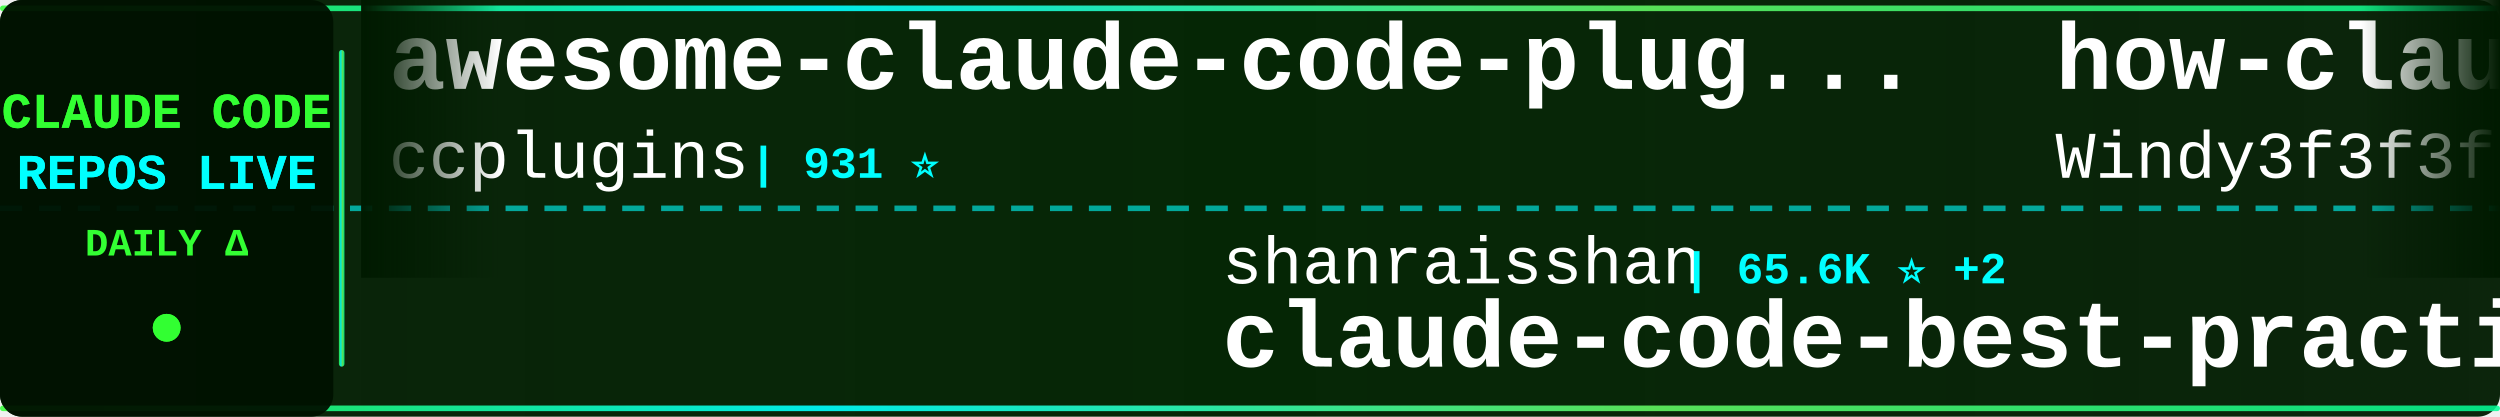
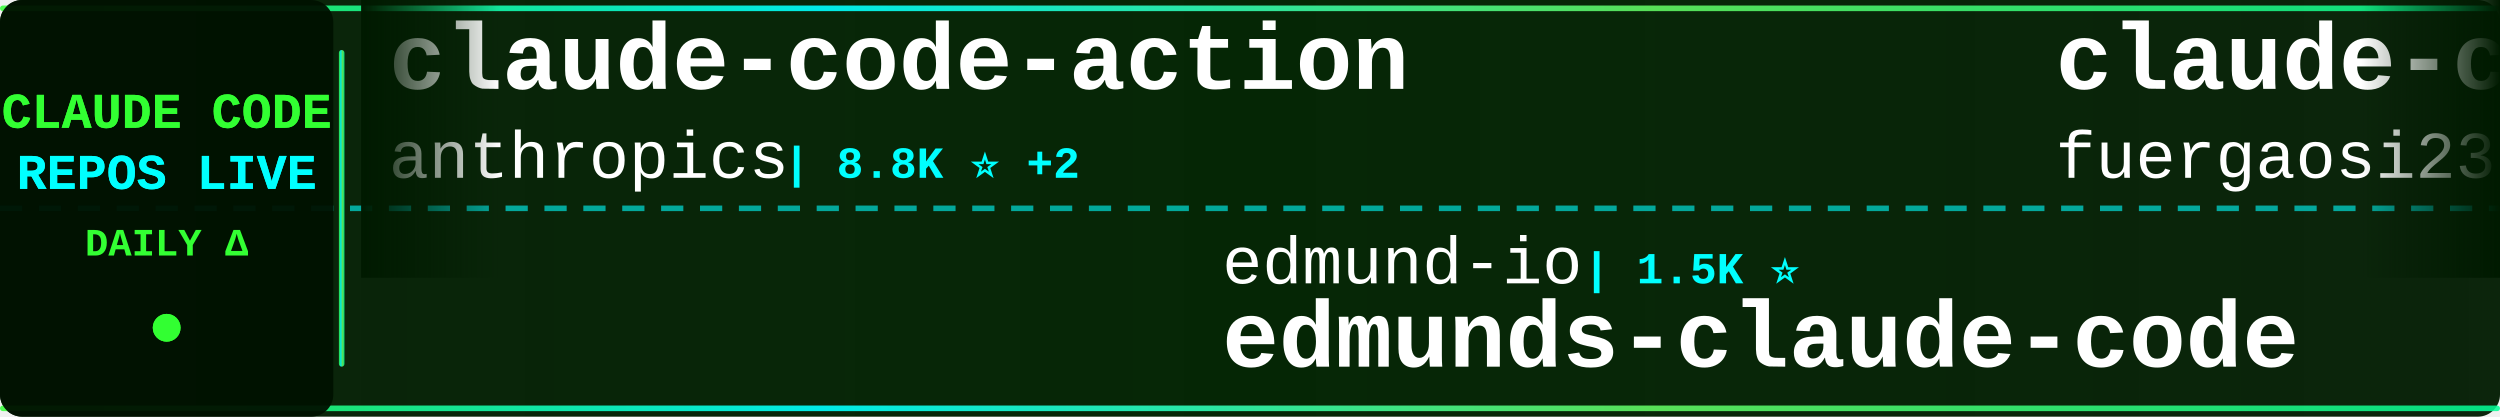
<svg xmlns="http://www.w3.org/2000/svg" width="900" height="150">
  <defs>
    <linearGradient id="tickerBg" x1="0%" y1="0%" x2="100%" y2="0%">
      <stop offset="0%" style="stop-color:#001a00;stop-opacity:0.95" />
      <stop offset="50%" style="stop-color:#002200;stop-opacity:0.98" />
      <stop offset="100%" style="stop-color:#001a00;stop-opacity:0.95" />
    </linearGradient>
    <linearGradient id="borderGrad" x1="0%" y1="0%" x2="100%" y2="0%">
      <stop offset="0%" style="stop-color:#33ff33;stop-opacity:0.85">
        <animate attributeName="stop-opacity" values="0.85;1;0.85" dur="2s" repeatCount="indefinite" />
      </stop>
      <stop offset="33%" style="stop-color:#00ffff;stop-opacity:0.9">
        <animate attributeName="stop-opacity" values="0.9;1;0.9" dur="2.2s" repeatCount="indefinite" />
      </stop>
      <stop offset="66%" style="stop-color:#66ff66;stop-opacity:0.85">
        <animate attributeName="stop-opacity" values="0.85;1;0.85" dur="1.8s" repeatCount="indefinite" />
      </stop>
      <stop offset="100%" style="stop-color:#00ff99;stop-opacity:0.85">
        <animate attributeName="stop-opacity" values="0.85;1;0.85" dur="2s" repeatCount="indefinite" />
      </stop>
    </linearGradient>
    <filter id="textGlow">
      <feGaussianBlur stdDeviation="0.1" result="coloredBlur" />
      <feMerge>
        <feMergeNode in="coloredBlur" />
        <feMergeNode in="SourceGraphic" />
      </feMerge>
    </filter>
    <filter id="metricGlow">
      <feGaussianBlur stdDeviation="0.2" result="coloredBlur" />
      <feMerge>
        <feMergeNode in="coloredBlur" />
        <feMergeNode in="SourceGraphic" />
      </feMerge>
    </filter>
    <linearGradient id="leftFade" x1="0%" y1="0%" x2="100%" y2="0%">
      <stop offset="0%" style="stop-color:#001a00;stop-opacity:1" />
      <stop offset="100%" style="stop-color:#001a00;stop-opacity:0" />
    </linearGradient>
    <linearGradient id="rightFade" x1="0%" y1="0%" x2="100%" y2="0%">
      <stop offset="0%" style="stop-color:#001a00;stop-opacity:0" />
      <stop offset="100%" style="stop-color:#001a00;stop-opacity:1" />
    </linearGradient>
  </defs>
  <rect width="900" height="150" fill="url(#tickerBg)" rx="8" />
  <rect x="0" y="2" width="900" height="2" fill="url(#borderGrad)" rx="1" />
  <rect x="0" y="146" width="900" height="2" fill="url(#borderGrad)" rx="1" />
  <line x1="0" y1="75" x2="900" y2="75" stroke="#00ffff" stroke-width="2" stroke-dasharray="8 6" opacity="0.6" />
  <rect x="0" y="0" width="120" height="150" fill="#001100" opacity="0.95" rx="8" />
  <text x="60" y="46" font-family="'Courier New', monospace" font-size="18" font-weight="bold" fill="#33ff33" text-anchor="middle" filter="url(#textGlow)">
    CLAUDE CODE
  </text>
  <text x="60" y="68" font-family="'Courier New', monospace" font-size="18" font-weight="bold" fill="#00ffff" text-anchor="middle" filter="url(#textGlow)">
    REPOS LIVE
  </text>
  <text x="60" y="92" font-family="'Courier New', monospace" font-size="14" font-weight="bold" fill="#33ff33" text-anchor="middle">
    DAILY Δ
  </text>
  <circle cx="60" cy="118" r="5" fill="#33ff33" filter="url(#metricGlow)">
    <animate attributeName="r" values="4;6;4" dur="1.5s" repeatCount="indefinite" />
    <animate attributeName="opacity" values="0.6;1;0.6" dur="1.5s" repeatCount="indefinite" />
  </circle>
  <rect x="122" y="18" width="2" height="114" fill="url(#borderGrad)" rx="1" />
  <clipPath id="tickerClip">
    <rect x="130" y="0" width="770" height="150" />
  </clipPath>
  <g clip-path="url(#tickerClip)">
    <g id="tickerItems">
      <animateTransform attributeName="transform" attributeType="XML" type="translate" from="0 0" to="-3000 0" dur="54s" repeatCount="indefinite" />
      <g transform="translate(0, 0)">
+         <text x="140" y="32" font-family="'Courier New', monospace" font-size="34" font-weight="bold" fill="#ffffff">claude-code-action</text>
+         <text x="140" y="64" font-family="'Courier New', monospace" font-size="24" font-weight="normal" fill="#ffffff" opacity="1.0">anthropics</text>
+         <text x="282" y="64" font-family="'Courier New', monospace" font-size="16" font-weight="bold" fill="#00ffff"> | 8.8K ⭐ +2</text>
+       </g>
+       <g transform="translate(300, 0)">
+         <text x="140" y="102" font-family="'Courier New', monospace" font-size="24" font-weight="normal" fill="#ffffff" opacity="1.0">edmund-io</text>
+         <text x="270" y="102" font-family="'Courier New', monospace" font-size="16" font-weight="bold" fill="#00ffff"> | 1.5K ⭐</text>
+         <text x="140" y="132" font-family="'Courier New', monospace" font-size="34" font-weight="bold" fill="#ffffff">edmunds-claude-code</text>
+       </g>
+       <g transform="translate(600, 0)">
+         <text x="140" y="32" font-family="'Courier New', monospace" font-size="34" font-weight="bold" fill="#ffffff">claude-code-proxy</text>
+         <text x="140" y="64" font-family="'Courier New', monospace" font-size="24" font-weight="normal" fill="#ffffff" opacity="1.0">fuergaosi233</text>
+         <text x="306" y="64" font-family="'Courier New', monospace" font-size="16" font-weight="bold" fill="#00ffff"> | 2.8K ⭐</text>
+       </g>
+       <g transform="translate(900, 0)">
+         <text x="140" y="102" font-family="'Courier New', monospace" font-size="24" font-weight="normal" fill="#ffffff" opacity="1.0">SeemSeam</text>
+         <text x="258" y="102" font-family="'Courier New', monospace" font-size="16" font-weight="bold" fill="#00ffff"> | 3.5K ⭐</text>
+         <text x="140" y="132" font-family="'Courier New', monospace" font-size="34" font-weight="bold" fill="#ffffff">claude_codex_bridge</text>
+       </g>
+       <g transform="translate(1200, 0)">
+         <text x="140" y="32" font-family="'Courier New', monospace" font-size="34" font-weight="bold" fill="#ffffff">Claude-Code-Game-Studios</text>
+         <text x="140" y="64" font-family="'Courier New', monospace" font-size="24" font-weight="normal" fill="#ffffff" opacity="1.0">Donchitos</text>
+         <text x="270" y="64" font-family="'Courier New', monospace" font-size="16" font-weight="bold" fill="#00ffff"> | 24.8K ⭐</text>
+       </g>
+       <g transform="translate(1500, 0)">
+         <text x="140" y="102" font-family="'Courier New', monospace" font-size="24" font-weight="normal" fill="#ffffff" opacity="1.0">VoltAgent</text>
+         <text x="270" y="102" font-family="'Courier New', monospace" font-size="16" font-weight="bold" fill="#00ffff"> | 24.9K ⭐ +3</text>
+         <text x="140" y="132" font-family="'Courier New', monospace" font-size="34" font-weight="bold" fill="#ffffff">awesome-claude-code-suba...</text>
+       </g>
+       <g transform="translate(1800, 0)">
+         <text x="140" y="32" font-family="'Courier New', monospace" font-size="34" font-weight="bold" fill="#ffffff">claude-code-best-practic...</text>
+         <text x="140" y="64" font-family="'Courier New', monospace" font-size="24" font-weight="normal" fill="#ffffff" opacity="1.0">shanraisshan</text>
+         <text x="306" y="64" font-family="'Courier New', monospace" font-size="16" font-weight="bold" fill="#00ffff"> | 65.6K ⭐ +2</text>
+       </g>
+       <g transform="translate(2100, 0)">
+         <text x="140" y="102" font-family="'Courier New', monospace" font-size="24" font-weight="normal" fill="#ffffff" opacity="1.0">disler</text>
+         <text x="234" y="102" font-family="'Courier New', monospace" font-size="16" font-weight="bold" fill="#00ffff"> | 1.7K ⭐</text>
+         <text x="140" y="132" font-family="'Courier New', monospace" font-size="34" font-weight="bold" fill="#ffffff">pi-vs-claude-code</text>
+       </g>
+       <g transform="translate(2400, 0)">
        <text x="140" y="32" font-family="'Courier New', monospace" font-size="34" font-weight="bold" fill="#ffffff">awesome-claude-code-plug...</text>
        <text x="140" y="64" font-family="'Courier New', monospace" font-size="24" font-weight="normal" fill="#ffffff" opacity="1.0">ccplugins</text>
        <text x="270" y="64" font-family="'Courier New', monospace" font-size="16" font-weight="bold" fill="#00ffff"> | 931 ⭐</text>
      </g>
-       <g transform="translate(300, 0)">
-         <text x="140" y="102" font-family="'Courier New', monospace" font-size="24" font-weight="normal" fill="#ffffff" opacity="1.0">shanraisshan</text>
-         <text x="306" y="102" font-family="'Courier New', monospace" font-size="16" font-weight="bold" fill="#00ffff"> | 65.6K ⭐ +2</text>
-         <text x="140" y="132" font-family="'Courier New', monospace" font-size="34" font-weight="bold" fill="#ffffff">claude-code-best-practic...</text>
-       </g>
-       <g transform="translate(600, 0)">
-         <text x="140" y="32" font-family="'Courier New', monospace" font-size="34" font-weight="bold" fill="#ffffff">how-claude-code-works</text>
-         <text x="140" y="64" font-family="'Courier New', monospace" font-size="24" font-weight="normal" fill="#ffffff" opacity="1.0">Windy3f3f3f3f</text>
-         <text x="318" y="64" font-family="'Courier New', monospace" font-size="16" font-weight="bold" fill="#00ffff"> | 3.6K ⭐</text>
-       </g>
-       <g transform="translate(900, 0)">
-         <text x="140" y="102" font-family="'Courier New', monospace" font-size="24" font-weight="normal" fill="#ffffff" opacity="1.0">ding113</text>
-         <text x="246" y="102" font-family="'Courier New', monospace" font-size="16" font-weight="bold" fill="#00ffff"> | 3.3K ⭐</text>
-         <text x="140" y="132" font-family="'Courier New', monospace" font-size="34" font-weight="bold" fill="#ffffff">claude-code-hub</text>
-       </g>
-       <g transform="translate(1200, 0)">
-         <text x="140" y="32" font-family="'Courier New', monospace" font-size="34" font-weight="bold" fill="#ffffff">oh-my-claudecode</text>
-         <text x="140" y="64" font-family="'Courier New', monospace" font-size="24" font-weight="normal" fill="#ffffff" opacity="1.0">Yeachan-Heo</text>
-         <text x="294" y="64" font-family="'Courier New', monospace" font-size="16" font-weight="bold" fill="#00ffff"> | 39.0K ⭐ +3</text>
-       </g>
-       <g transform="translate(1500, 0)">
-         <text x="140" y="102" font-family="'Courier New', monospace" font-size="24" font-weight="normal" fill="#ffffff" opacity="1.0">Donchitos</text>
-         <text x="270" y="102" font-family="'Courier New', monospace" font-size="16" font-weight="bold" fill="#00ffff"> | 24.8K ⭐ +2</text>
-         <text x="140" y="132" font-family="'Courier New', monospace" font-size="34" font-weight="bold" fill="#ffffff">Claude-Code-Game-Studios</text>
-       </g>
-       <g transform="translate(1800, 0)">
-         <text x="140" y="32" font-family="'Courier New', monospace" font-size="34" font-weight="bold" fill="#ffffff">claude-code-proxy</text>
-         <text x="140" y="64" font-family="'Courier New', monospace" font-size="24" font-weight="normal" fill="#ffffff" opacity="1.0">1rgs</text>
-         <text x="210" y="64" font-family="'Courier New', monospace" font-size="16" font-weight="bold" fill="#00ffff"> | 3.7K ⭐ -1</text>
-       </g>
-       <g transform="translate(2100, 0)">
-         <text x="140" y="102" font-family="'Courier New', monospace" font-size="24" font-weight="normal" fill="#ffffff" opacity="1.0">lintsinghua</text>
-         <text x="294" y="102" font-family="'Courier New', monospace" font-size="16" font-weight="bold" fill="#00ffff"> | 4.2K ⭐</text>
-         <text x="140" y="132" font-family="'Courier New', monospace" font-size="34" font-weight="bold" fill="#ffffff">claude-code-book</text>
-       </g>
-       <g transform="translate(2400, 0)">
-         <text x="140" y="32" font-family="'Courier New', monospace" font-size="34" font-weight="bold" fill="#ffffff">claude-code-router</text>
-         <text x="140" y="64" font-family="'Courier New', monospace" font-size="24" font-weight="normal" fill="#ffffff" opacity="1.0">musistudio</text>
-         <text x="282" y="64" font-family="'Courier New', monospace" font-size="16" font-weight="bold" fill="#00ffff"> | 37.1K ⭐ +3</text>
-       </g>
      <g transform="translate(2700, 0)">
-         <text x="140" y="102" font-family="'Courier New', monospace" font-size="24" font-weight="normal" fill="#ffffff" opacity="1.0">Yuyz0112</text>
-         <text x="258" y="102" font-family="'Courier New', monospace" font-size="16" font-weight="bold" fill="#00ffff"> | 2.4K ⭐</text>
-         <text x="140" y="132" font-family="'Courier New', monospace" font-size="34" font-weight="bold" fill="#ffffff">claude-code-reverse</text>
+         <text x="140" y="102" font-family="'Courier New', monospace" font-size="24" font-weight="normal" fill="#ffffff" opacity="1.0">FlorianBruniaux</text>
+         <text x="342" y="102" font-family="'Courier New', monospace" font-size="16" font-weight="bold" fill="#00ffff"> | 5.9K ⭐</text>
+         <text x="140" y="132" font-family="'Courier New', monospace" font-size="34" font-weight="bold" fill="#ffffff">claude-code-ultimate-gui...</text>
      </g>
      <g transform="translate(3000, 0)">
-         <text x="140" y="32" font-family="'Courier New', monospace" font-size="34" font-weight="bold" fill="#ffffff">awesome-claude-code-plug...</text>
-         <text x="140" y="64" font-family="'Courier New', monospace" font-size="24" font-weight="normal" fill="#ffffff" opacity="1.0">ccplugins</text>
-         <text x="270" y="64" font-family="'Courier New', monospace" font-size="16" font-weight="bold" fill="#00ffff"> | 931 ⭐</text>
+         <text x="140" y="32" font-family="'Courier New', monospace" font-size="34" font-weight="bold" fill="#ffffff">claude-code-action</text>
+         <text x="140" y="64" font-family="'Courier New', monospace" font-size="24" font-weight="normal" fill="#ffffff" opacity="1.0">anthropics</text>
+         <text x="282" y="64" font-family="'Courier New', monospace" font-size="16" font-weight="bold" fill="#00ffff"> | 8.8K ⭐ +2</text>
      </g>
      <g transform="translate(3300, 0)">
-         <text x="140" y="102" font-family="'Courier New', monospace" font-size="24" font-weight="normal" fill="#ffffff" opacity="1.0">shanraisshan</text>
-         <text x="306" y="102" font-family="'Courier New', monospace" font-size="16" font-weight="bold" fill="#00ffff"> | 65.6K ⭐ +2</text>
-         <text x="140" y="132" font-family="'Courier New', monospace" font-size="34" font-weight="bold" fill="#ffffff">claude-code-best-practic...</text>
+         <text x="140" y="102" font-family="'Courier New', monospace" font-size="24" font-weight="normal" fill="#ffffff" opacity="1.0">edmund-io</text>
+         <text x="270" y="102" font-family="'Courier New', monospace" font-size="16" font-weight="bold" fill="#00ffff"> | 1.5K ⭐</text>
+         <text x="140" y="132" font-family="'Courier New', monospace" font-size="34" font-weight="bold" fill="#ffffff">edmunds-claude-code</text>
      </g>
      <g transform="translate(3600, 0)">
-         <text x="140" y="32" font-family="'Courier New', monospace" font-size="34" font-weight="bold" fill="#ffffff">how-claude-code-works</text>
-         <text x="140" y="64" font-family="'Courier New', monospace" font-size="24" font-weight="normal" fill="#ffffff" opacity="1.0">Windy3f3f3f3f</text>
-         <text x="318" y="64" font-family="'Courier New', monospace" font-size="16" font-weight="bold" fill="#00ffff"> | 3.6K ⭐</text>
+         <text x="140" y="32" font-family="'Courier New', monospace" font-size="34" font-weight="bold" fill="#ffffff">claude-code-proxy</text>
+         <text x="140" y="64" font-family="'Courier New', monospace" font-size="24" font-weight="normal" fill="#ffffff" opacity="1.0">fuergaosi233</text>
+         <text x="306" y="64" font-family="'Courier New', monospace" font-size="16" font-weight="bold" fill="#00ffff"> | 2.8K ⭐</text>
      </g>
      <g transform="translate(3900, 0)">
-         <text x="140" y="102" font-family="'Courier New', monospace" font-size="24" font-weight="normal" fill="#ffffff" opacity="1.0">ding113</text>
-         <text x="246" y="102" font-family="'Courier New', monospace" font-size="16" font-weight="bold" fill="#00ffff"> | 3.3K ⭐</text>
-         <text x="140" y="132" font-family="'Courier New', monospace" font-size="34" font-weight="bold" fill="#ffffff">claude-code-hub</text>
+         <text x="140" y="102" font-family="'Courier New', monospace" font-size="24" font-weight="normal" fill="#ffffff" opacity="1.0">SeemSeam</text>
+         <text x="258" y="102" font-family="'Courier New', monospace" font-size="16" font-weight="bold" fill="#00ffff"> | 3.5K ⭐</text>
+         <text x="140" y="132" font-family="'Courier New', monospace" font-size="34" font-weight="bold" fill="#ffffff">claude_codex_bridge</text>
      </g>
    </g>
  </g>
  <rect x="130" y="0" width="50" height="100" fill="url(#leftFade)" />
  <rect x="850" y="0" width="50" height="100" fill="url(#rightFade)" />
</svg>
